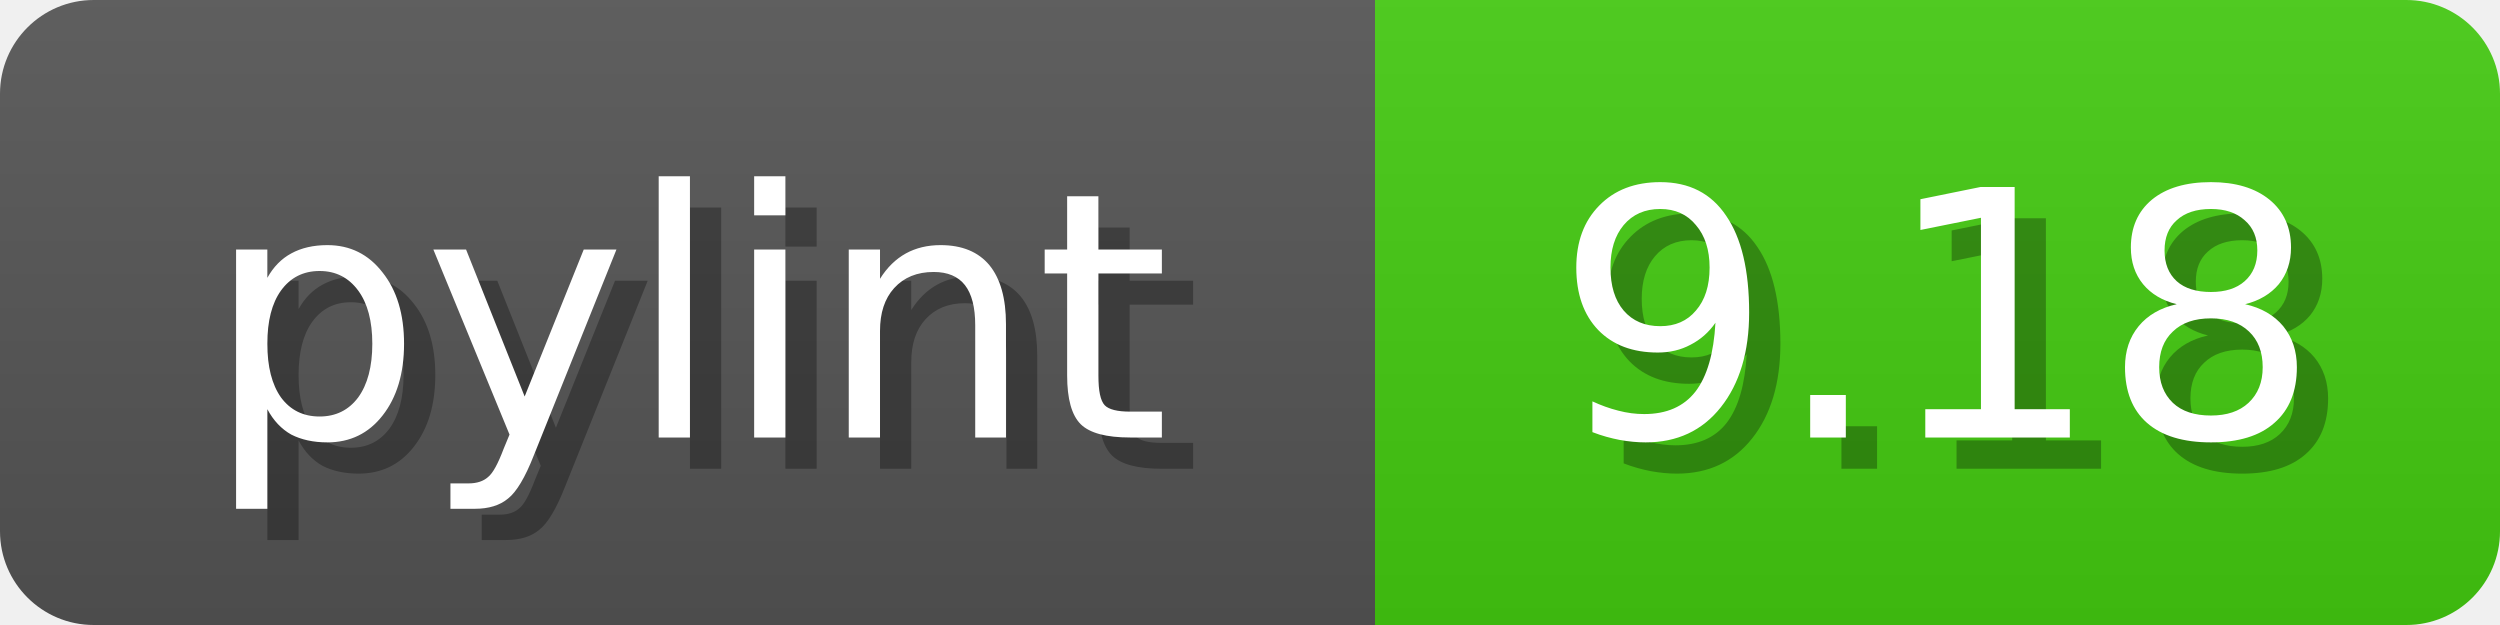
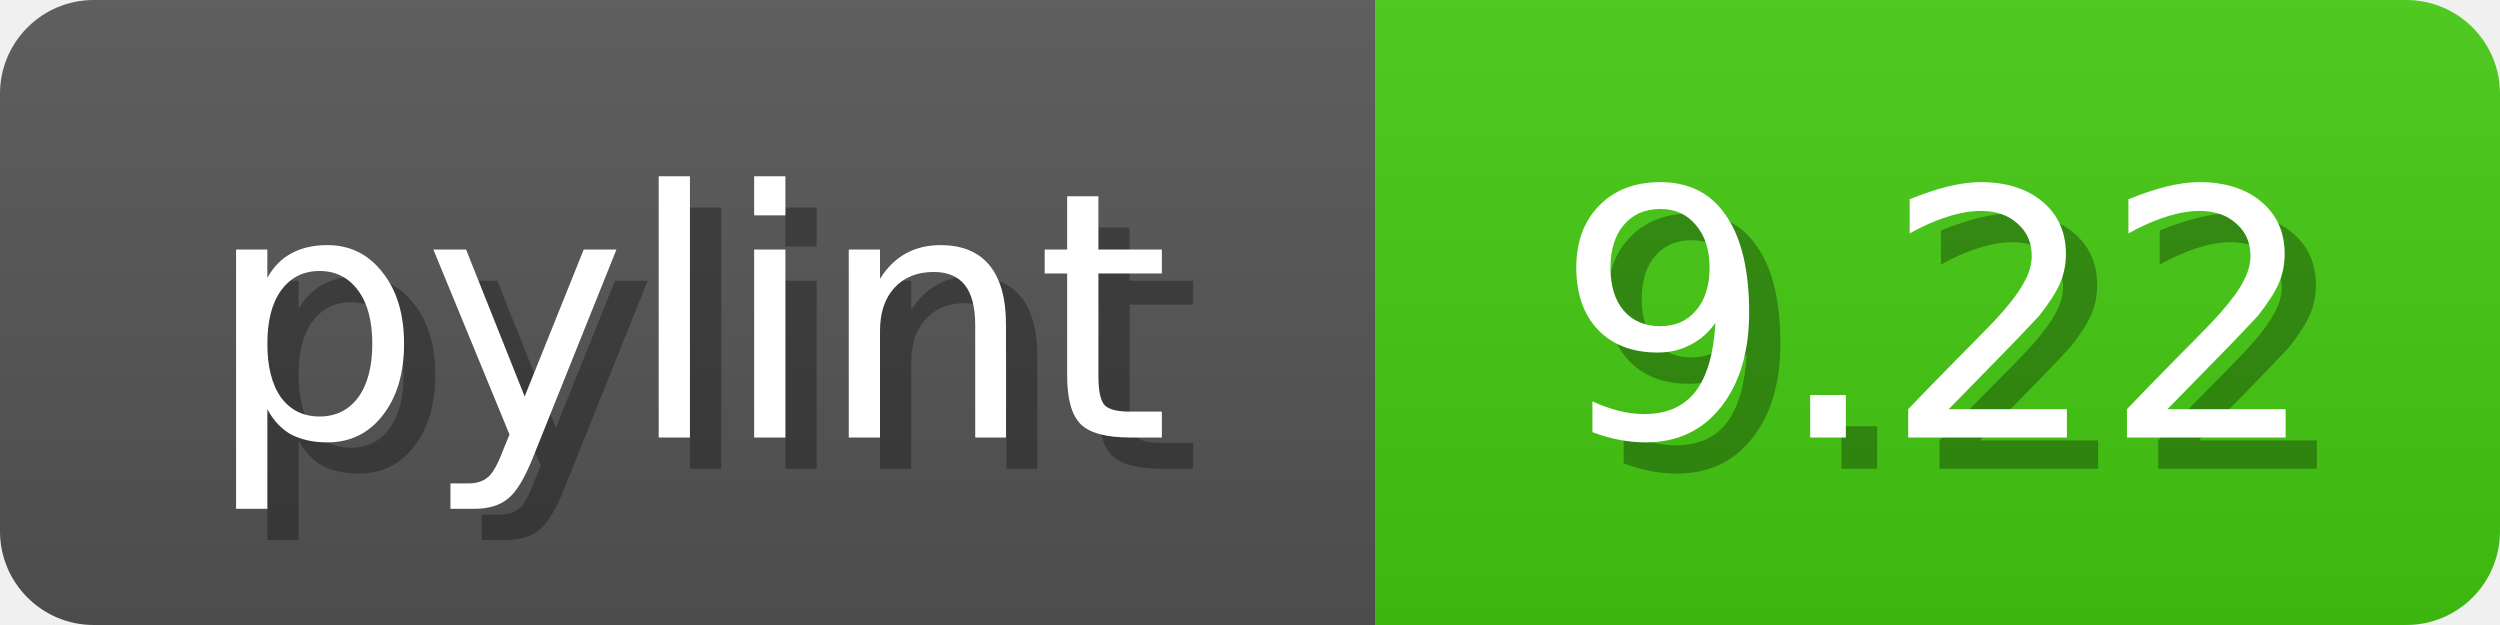
<svg xmlns="http://www.w3.org/2000/svg" width="80" height="20">
  <linearGradient id="b" x2="0" y2="100%">
    <stop offset="0" stop-color="#bbb" stop-opacity=".1" />
    <stop offset="1" stop-opacity=".1" />
  </linearGradient>
  <mask id="anybadge_1">
    <rect width="80" height="20" rx="3" fill="#fff" />
  </mask>
  <g mask="url(#anybadge_1)">
    <path fill="#555" d="M0 0h44v20H0z" />
    <path fill="#4C1" d="M44 0h36v20H44z" />
    <path fill="url(#b)" d="M0 0h80v20H0z" />
  </g>
  <g fill="#fff" text-anchor="middle" font-family="DejaVu Sans,Verdana,Geneva,sans-serif" font-size="11">
    <text x="23.0" y="15" fill="#010101" fill-opacity=".3">pylint</text>
    <text x="22.0" y="14">pylint</text>
  </g>
  <g fill="#fff" text-anchor="middle" font-family="DejaVu Sans,Verdana,Geneva,sans-serif" font-size="11">
-     <text x="63.0" y="15" fill="#010101" fill-opacity=".3">9.18</text>
-     <text x="62.0" y="14">9.18</text>
+     <text x="63.0" y="15" fill="#010101" fill-opacity=".3">9.22</text>
+     <text x="62.0" y="14">9.22</text>
  </g>
</svg>
